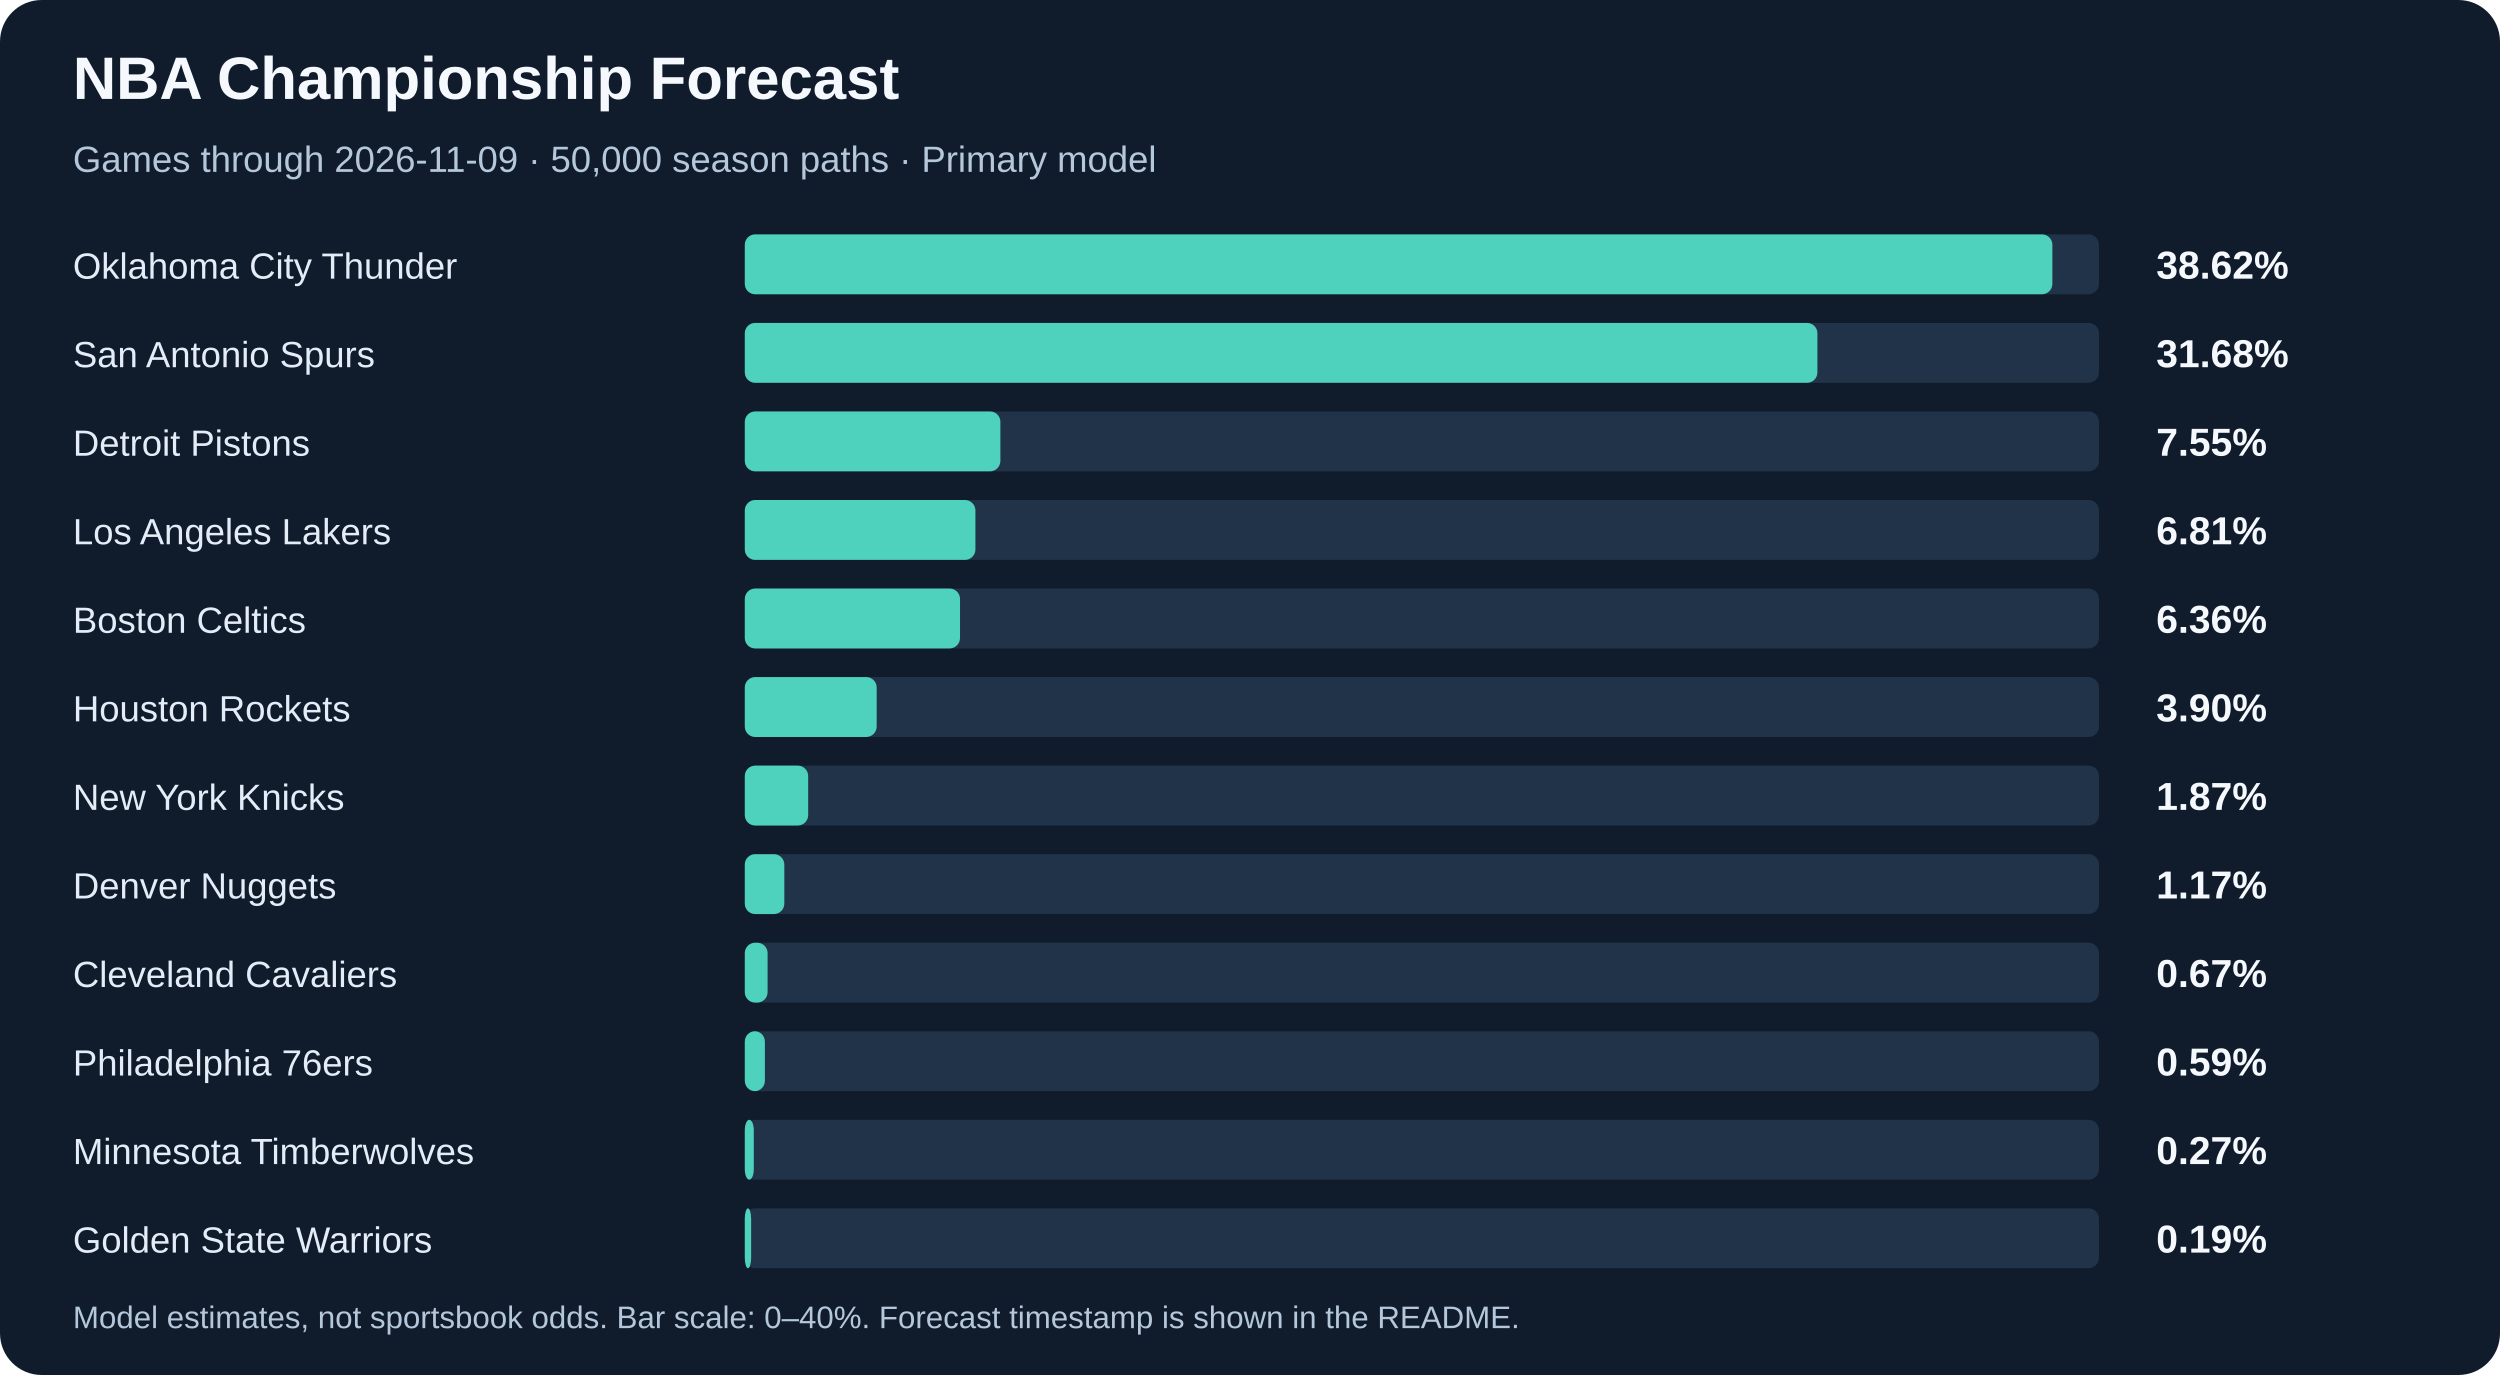
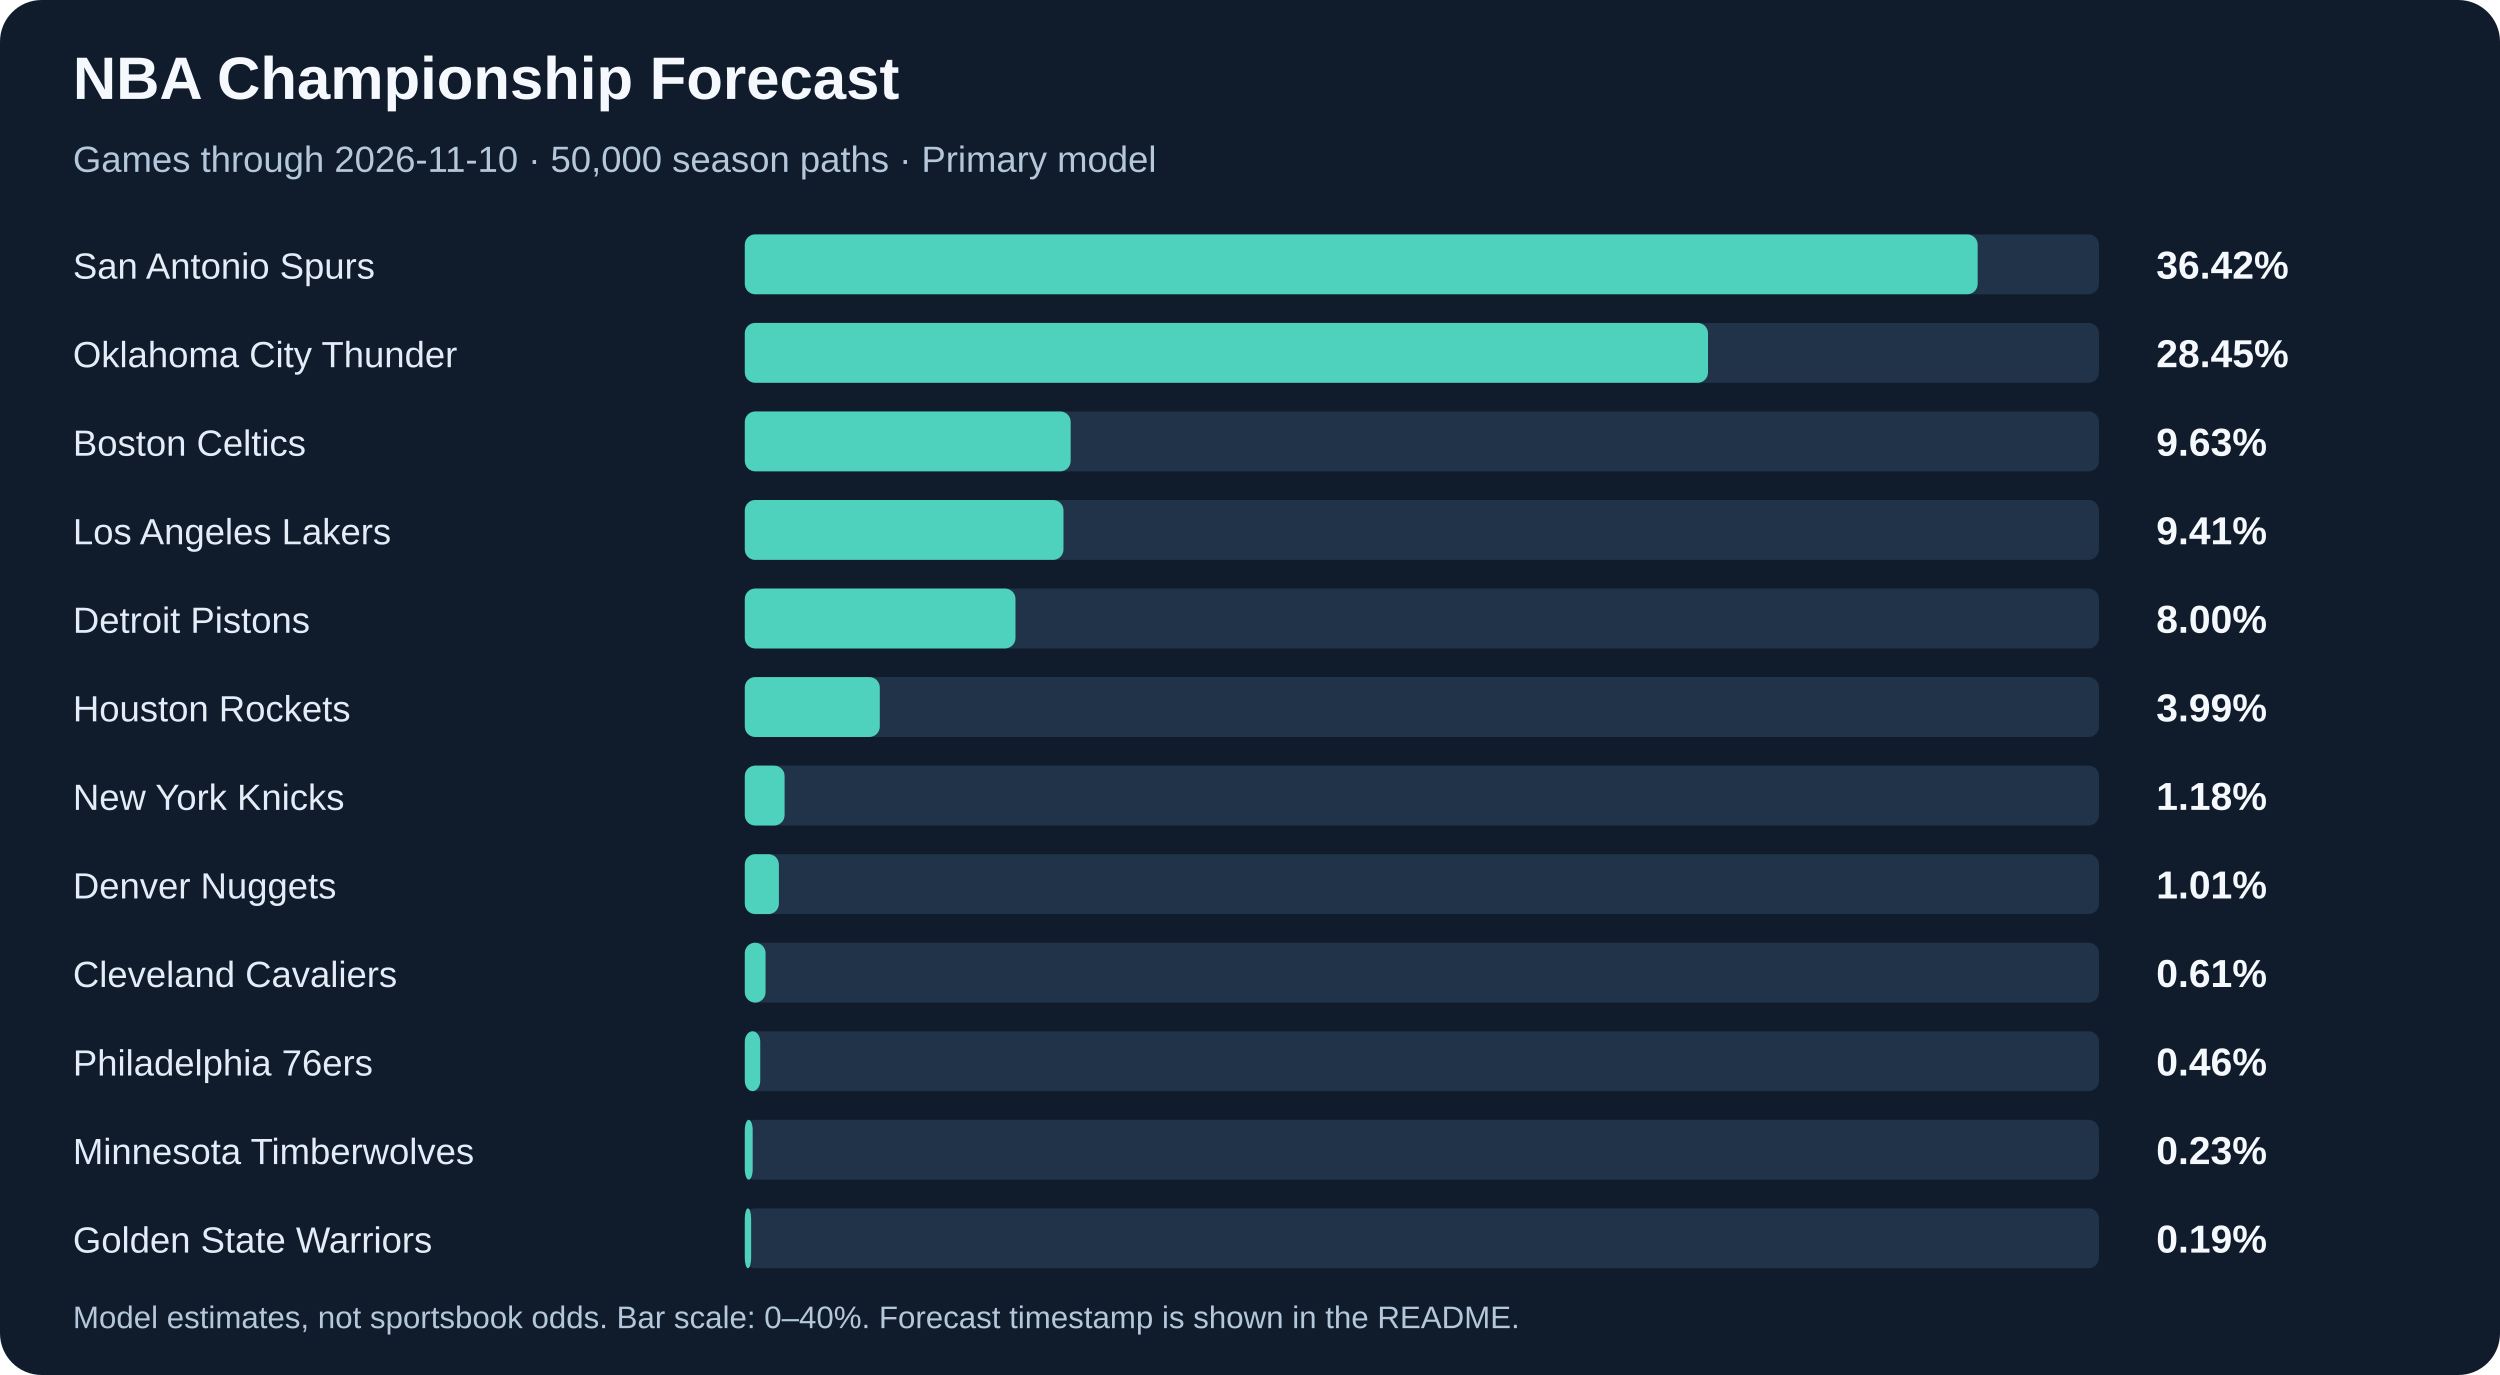
<svg xmlns="http://www.w3.org/2000/svg" width="960" height="528" viewBox="0 0 960 528" role="img" aria-labelledby="title description">
  <rect width="960" height="528" rx="16" fill="#101c2c" />
  <g font-family="Arial, sans-serif">
    <text x="28" y="38" fill="#f5f8fc" font-size="23" font-weight="700">NBA Championship Forecast</text>
-     <text x="28" y="66" fill="#b5c7da" font-size="14">Games through 2026-11-09 · 50,000 season paths · Primary model</text>
-     <text x="28" y="107" fill="#e4edf7" font-size="14">Oklahoma City Thunder</text>
+     <text x="28" y="66" fill="#b5c7da" font-size="14">Games through 2026-11-10 · 50,000 season paths · Primary model</text>
+     <text x="28" y="107" fill="#e4edf7" font-size="14">San Antonio Spurs</text>
    <rect x="286" y="90" width="520" height="23" rx="4" fill="#203349" />
-     <rect x="286" y="90" width="502.11" height="23" rx="4" fill="#4ed1bd" />
-     <text x="828" y="107" fill="#f5f8fc" font-size="15" font-weight="700">38.62%</text>
-     <text x="28" y="141" fill="#e4edf7" font-size="14">San Antonio Spurs</text>
+     <rect x="286" y="90" width="473.43" height="23" rx="4" fill="#4ed1bd" />
+     <text x="828" y="107" fill="#f5f8fc" font-size="15" font-weight="700">36.42%</text>
+     <text x="28" y="141" fill="#e4edf7" font-size="14">Oklahoma City Thunder</text>
    <rect x="286" y="124" width="520" height="23" rx="4" fill="#203349" />
-     <rect x="286" y="124" width="411.89" height="23" rx="4" fill="#4ed1bd" />
-     <text x="828" y="141" fill="#f5f8fc" font-size="15" font-weight="700">31.68%</text>
-     <text x="28" y="175" fill="#e4edf7" font-size="14">Detroit Pistons</text>
+     <rect x="286" y="124" width="369.88" height="23" rx="4" fill="#4ed1bd" />
+     <text x="828" y="141" fill="#f5f8fc" font-size="15" font-weight="700">28.45%</text>
+     <text x="28" y="175" fill="#e4edf7" font-size="14">Boston Celtics</text>
    <rect x="286" y="158" width="520" height="23" rx="4" fill="#203349" />
-     <rect x="286" y="158" width="98.15" height="23" rx="4" fill="#4ed1bd" />
-     <text x="828" y="175" fill="#f5f8fc" font-size="15" font-weight="700">7.55%</text>
+     <rect x="286" y="158" width="125.14" height="23" rx="4" fill="#4ed1bd" />
+     <text x="828" y="175" fill="#f5f8fc" font-size="15" font-weight="700">9.63%</text>
    <text x="28" y="209" fill="#e4edf7" font-size="14">Los Angeles Lakers</text>
    <rect x="286" y="192" width="520" height="23" rx="4" fill="#203349" />
-     <rect x="286" y="192" width="88.56" height="23" rx="4" fill="#4ed1bd" />
-     <text x="828" y="209" fill="#f5f8fc" font-size="15" font-weight="700">6.81%</text>
-     <text x="28" y="243" fill="#e4edf7" font-size="14">Boston Celtics</text>
+     <rect x="286" y="192" width="122.38" height="23" rx="4" fill="#4ed1bd" />
+     <text x="828" y="209" fill="#f5f8fc" font-size="15" font-weight="700">9.41%</text>
+     <text x="28" y="243" fill="#e4edf7" font-size="14">Detroit Pistons</text>
    <rect x="286" y="226" width="520" height="23" rx="4" fill="#203349" />
-     <rect x="286" y="226" width="82.65" height="23" rx="4" fill="#4ed1bd" />
-     <text x="828" y="243" fill="#f5f8fc" font-size="15" font-weight="700">6.36%</text>
+     <rect x="286" y="226" width="103.95" height="23" rx="4" fill="#4ed1bd" />
+     <text x="828" y="243" fill="#f5f8fc" font-size="15" font-weight="700">8.00%</text>
    <text x="28" y="277" fill="#e4edf7" font-size="14">Houston Rockets</text>
    <rect x="286" y="260" width="520" height="23" rx="4" fill="#203349" />
-     <rect x="286" y="260" width="50.65" height="23" rx="4" fill="#4ed1bd" />
-     <text x="828" y="277" fill="#f5f8fc" font-size="15" font-weight="700">3.90%</text>
+     <rect x="286" y="260" width="51.84" height="23" rx="4" fill="#4ed1bd" />
+     <text x="828" y="277" fill="#f5f8fc" font-size="15" font-weight="700">3.99%</text>
    <text x="28" y="311" fill="#e4edf7" font-size="14">New York Knicks</text>
    <rect x="286" y="294" width="520" height="23" rx="4" fill="#203349" />
-     <rect x="286" y="294" width="24.34" height="23" rx="4" fill="#4ed1bd" />
-     <text x="828" y="311" fill="#f5f8fc" font-size="15" font-weight="700">1.87%</text>
+     <rect x="286" y="294" width="15.29" height="23" rx="4" fill="#4ed1bd" />
+     <text x="828" y="311" fill="#f5f8fc" font-size="15" font-weight="700">1.18%</text>
    <text x="28" y="345" fill="#e4edf7" font-size="14">Denver Nuggets</text>
    <rect x="286" y="328" width="520" height="23" rx="4" fill="#203349" />
-     <rect x="286" y="328" width="15.18" height="23" rx="4" fill="#4ed1bd" />
-     <text x="828" y="345" fill="#f5f8fc" font-size="15" font-weight="700">1.17%</text>
+     <rect x="286" y="328" width="13.1" height="23" rx="4" fill="#4ed1bd" />
+     <text x="828" y="345" fill="#f5f8fc" font-size="15" font-weight="700">1.01%</text>
    <text x="28" y="379" fill="#e4edf7" font-size="14">Cleveland Cavaliers</text>
    <rect x="286" y="362" width="520" height="23" rx="4" fill="#203349" />
-     <rect x="286" y="362" width="8.76" height="23" rx="4" fill="#4ed1bd" />
-     <text x="828" y="379" fill="#f5f8fc" font-size="15" font-weight="700">0.67%</text>
+     <rect x="286" y="362" width="7.98" height="23" rx="4" fill="#4ed1bd" />
+     <text x="828" y="379" fill="#f5f8fc" font-size="15" font-weight="700">0.61%</text>
    <text x="28" y="413" fill="#e4edf7" font-size="14">Philadelphia 76ers</text>
    <rect x="286" y="396" width="520" height="23" rx="4" fill="#203349" />
-     <rect x="286" y="396" width="7.72" height="23" rx="4" fill="#4ed1bd" />
-     <text x="828" y="413" fill="#f5f8fc" font-size="15" font-weight="700">0.59%</text>
+     <rect x="286" y="396" width="5.93" height="23" rx="4" fill="#4ed1bd" />
+     <text x="828" y="413" fill="#f5f8fc" font-size="15" font-weight="700">0.46%</text>
    <text x="28" y="447" fill="#e4edf7" font-size="14">Minnesota Timberwolves</text>
    <rect x="286" y="430" width="520" height="23" rx="4" fill="#203349" />
-     <rect x="286" y="430" width="3.46" height="23" rx="4" fill="#4ed1bd" />
-     <text x="828" y="447" fill="#f5f8fc" font-size="15" font-weight="700">0.27%</text>
+     <rect x="286" y="430" width="3.04" height="23" rx="4" fill="#4ed1bd" />
+     <text x="828" y="447" fill="#f5f8fc" font-size="15" font-weight="700">0.23%</text>
    <text x="28" y="481" fill="#e4edf7" font-size="14">Golden State Warriors</text>
    <rect x="286" y="464" width="520" height="23" rx="4" fill="#203349" />
    <rect x="286" y="464" width="2.44" height="23" rx="4" fill="#4ed1bd" />
    <text x="828" y="481" fill="#f5f8fc" font-size="15" font-weight="700">0.19%</text>
    <text x="28" y="510" fill="#b5c7da" font-size="12">Model estimates, not sportsbook odds. Bar scale: 0–40%. Forecast timestamp is shown in the README.</text>
  </g>
</svg>
